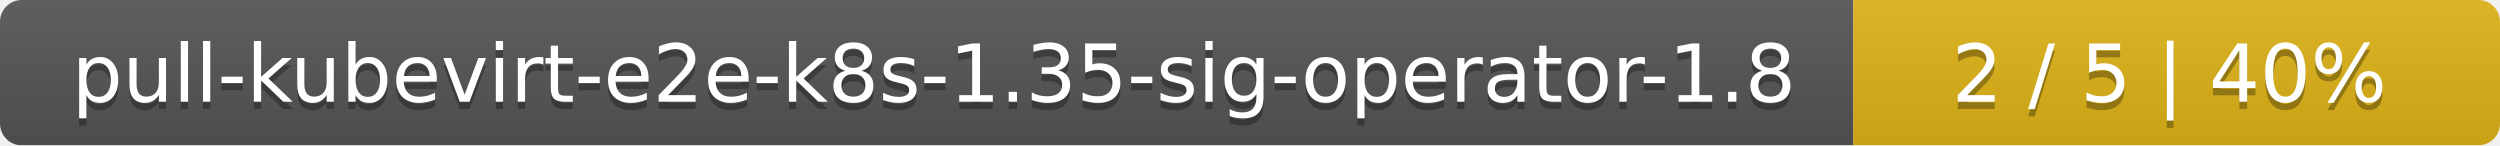
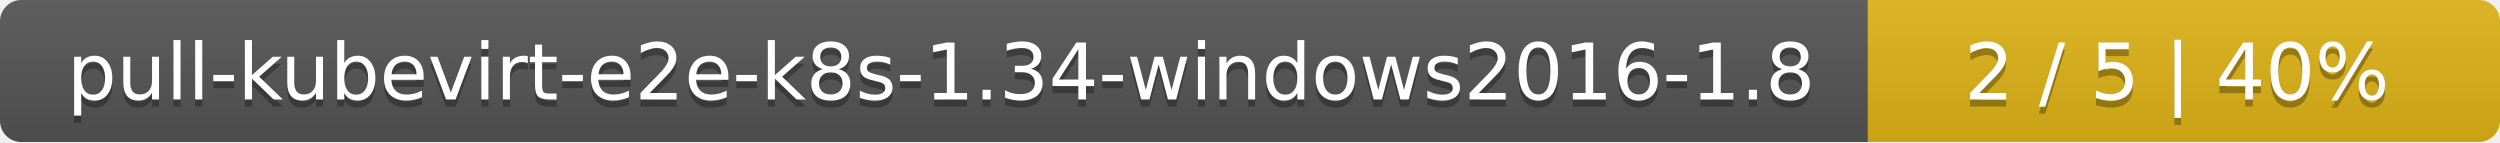
- <svg xmlns="http://www.w3.org/2000/svg" width="344" height="20">
+ <svg xmlns="http://www.w3.org/2000/svg" width="352" height="20">
  <linearGradient id="smooth" x2="0" y2="100%">
    <stop offset="0" stop-color="#bbb" stop-opacity=".1" />
    <stop offset="1" stop-opacity=".1" />
  </linearGradient>
  <mask id="round">
-     <rect width="344" height="20" rx="3" fill="#fff" />
+     <rect width="352" height="20" rx="3" fill="#fff" />
  </mask>
  <g mask="url(#round)">
-     <rect width="255" height="20" fill="#555" />
-     <rect x="255" width="89" height="20" fill="#dfb317" />
-     <rect width="344" height="20" fill="url(#smooth)" />
+     <rect width="263" height="20" fill="#555" />
+     <rect x="263" width="89" height="20" fill="#dfb317" />
+     <rect width="352" height="20" fill="url(#smooth)" />
  </g>
  <g fill="#fff" text-anchor="middle" font-family="DejaVu Sans,Verdana,Geneva,sans-serif" font-size="11">
-     <text x="128.5" y="15" fill="#010101" fill-opacity=".3">pull-kubevirt-e2e-k8s-1.35-sig-operator-1.8</text>
-     <text x="128.5" y="14">pull-kubevirt-e2e-k8s-1.35-sig-operator-1.8</text>
-     <text x="298.5" y="15" fill="#010101" fill-opacity=".3">2 / 5    |    40%</text>
-     <text x="298.5" y="14">2 / 5    |    40%</text>
+     <text x="132.5" y="15" fill="#010101" fill-opacity=".3">pull-kubevirt-e2e-k8s-1.34-windows2016-1.8</text>
+     <text x="132.5" y="14">pull-kubevirt-e2e-k8s-1.34-windows2016-1.8</text>
+     <text x="306.5" y="15" fill="#010101" fill-opacity=".3">2 / 5    |    40%</text>
+     <text x="306.5" y="14">2 / 5    |    40%</text>
  </g>
</svg>
